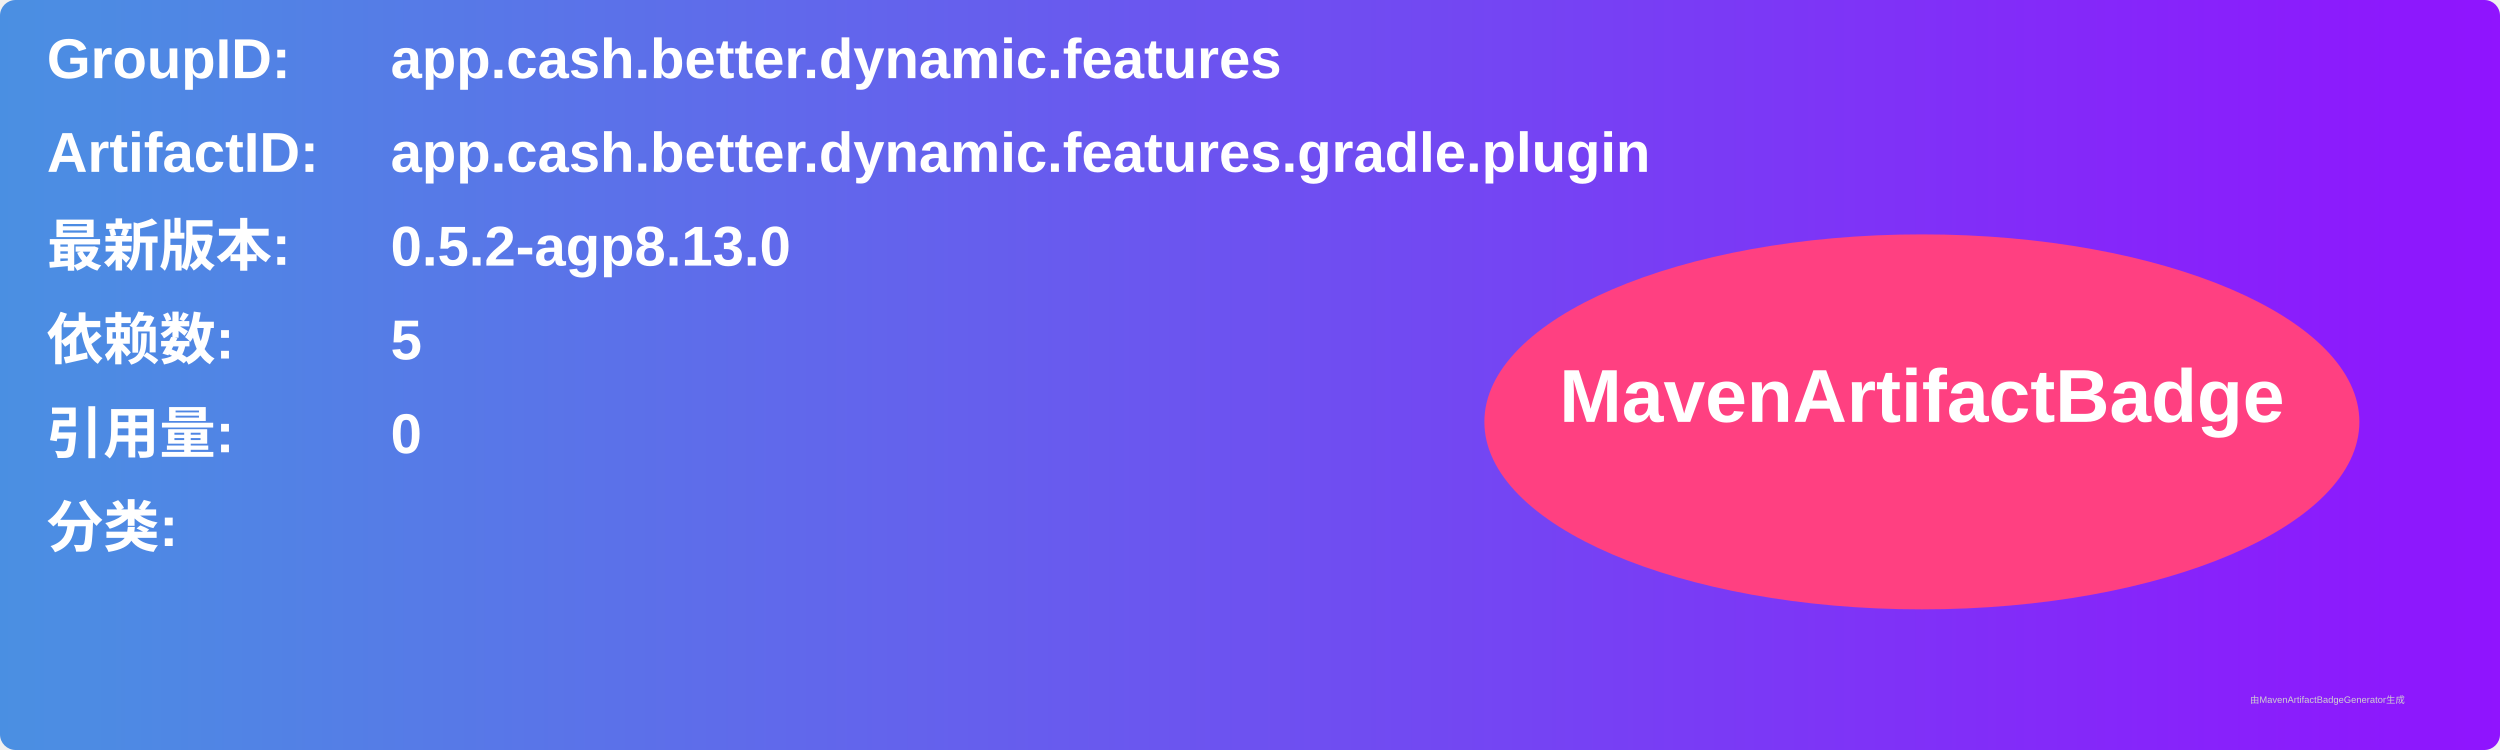
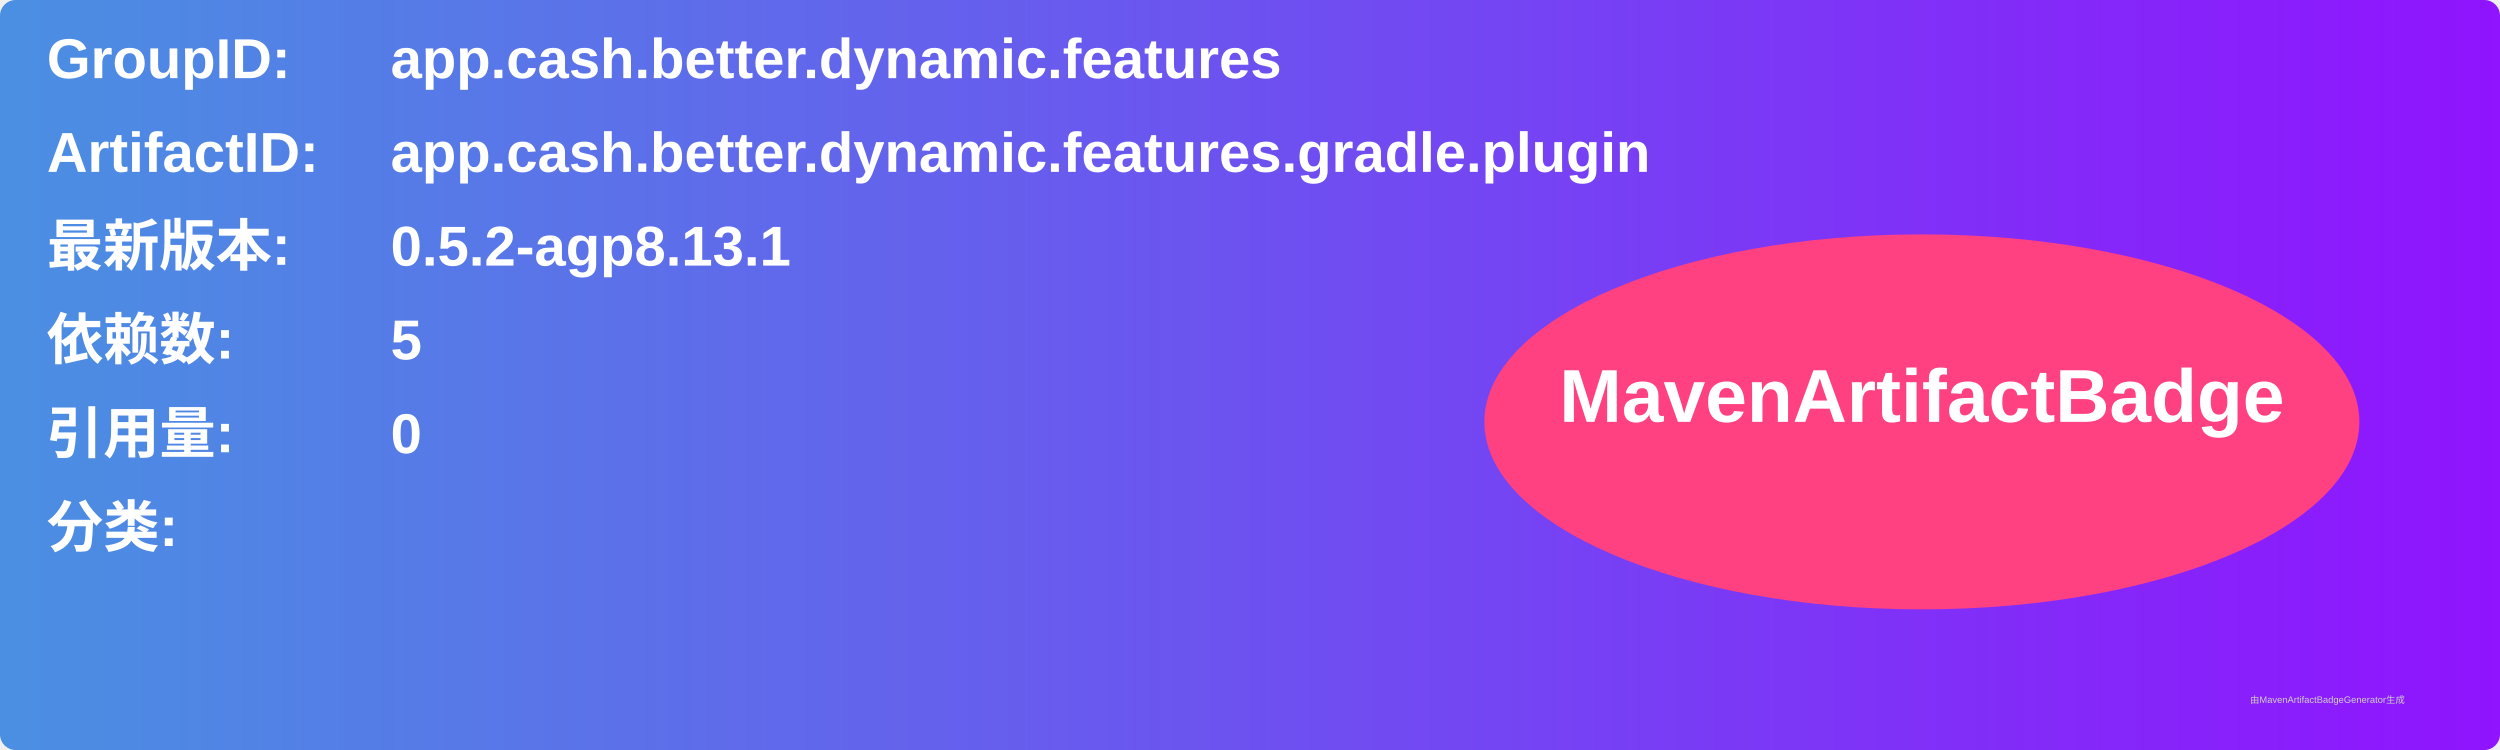
<svg xmlns="http://www.w3.org/2000/svg" width="800" height="240" viewBox="0 0 800 240">
  <linearGradient id="grad" x1="0%" y1="0%" x2="100%" y2="0%">
    <stop offset="0%" stop-color="#4a90e2" />
    <stop offset="100%" stop-color="#9013fe" />
  </linearGradient>
  <rect width="100%" height="100%" rx="5" ry="5" fill="url(#grad)" />
  <g transform="translate(15, 15)">
    <text x="0" y="10" font-family="Arial" font-size="18" fill="white" font-weight="bold" width="260">GroupID:</text>
    <text x="110" y="10" font-family="Arial" font-size="18" fill="white" font-weight="bold" width="460">app.cash.better.dynamic.features</text>
    <text x="0" y="40" font-family="Arial" font-size="18" fill="white" font-weight="bold" width="260">ArtifactID:</text>
    <text x="110" y="40" font-family="Arial" font-size="18" fill="white" font-weight="bold" width="460">app.cash.better.dynamic.features.gradle.plugin</text>
    <text x="0" y="70" font-family="Arial" font-size="18" fill="white" font-weight="bold">最新版本:</text>
    <text x="110" y="70" font-family="Arial" font-size="18" fill="white" font-weight="bold">
-       <tspan font-weight="bold">0.5.2-agp8.13.0</tspan>
+       <tspan font-weight="bold">0.5.2-agp8.13.1</tspan>
    </text>
    <text x="0" y="100" font-family="Arial" font-size="18" fill="white" font-weight="bold">依赖数: </text>
    <text x="110" y="100" font-family="Arial" font-size="18" fill="white">
      <tspan font-weight="bold">5</tspan>
    </text>
    <text x="0" y="130" font-family="Arial" font-size="18" fill="white" font-weight="bold">引用量: </text>
    <text x="110" y="130" font-family="Arial" font-size="18" fill="white">
      <tspan font-weight="bold">0</tspan>
    </text>
    <text x="0" y="160" font-family="Arial" font-size="18" fill="white" font-weight="bold">分类:</text>
    <text x="10" y="190" font-family="Arial" font-size="10" fill="white">
      <tspan font-weight="bold" />
    </text>
    <ellipse cx="600" cy="120" rx="140" ry="60" fill="#ff4081" />
    <text x="600" y="120" text-anchor="middle" font-family="Arial" font-size="24" fill="white" font-weight="bold">MavenArtifactBadge</text>
  </g>
  <text x="720" y="225" font-family="Arial" font-size="3" fill="#d0d0d0">由MavenArtifactBadgeGenerator生成</text>
</svg>
